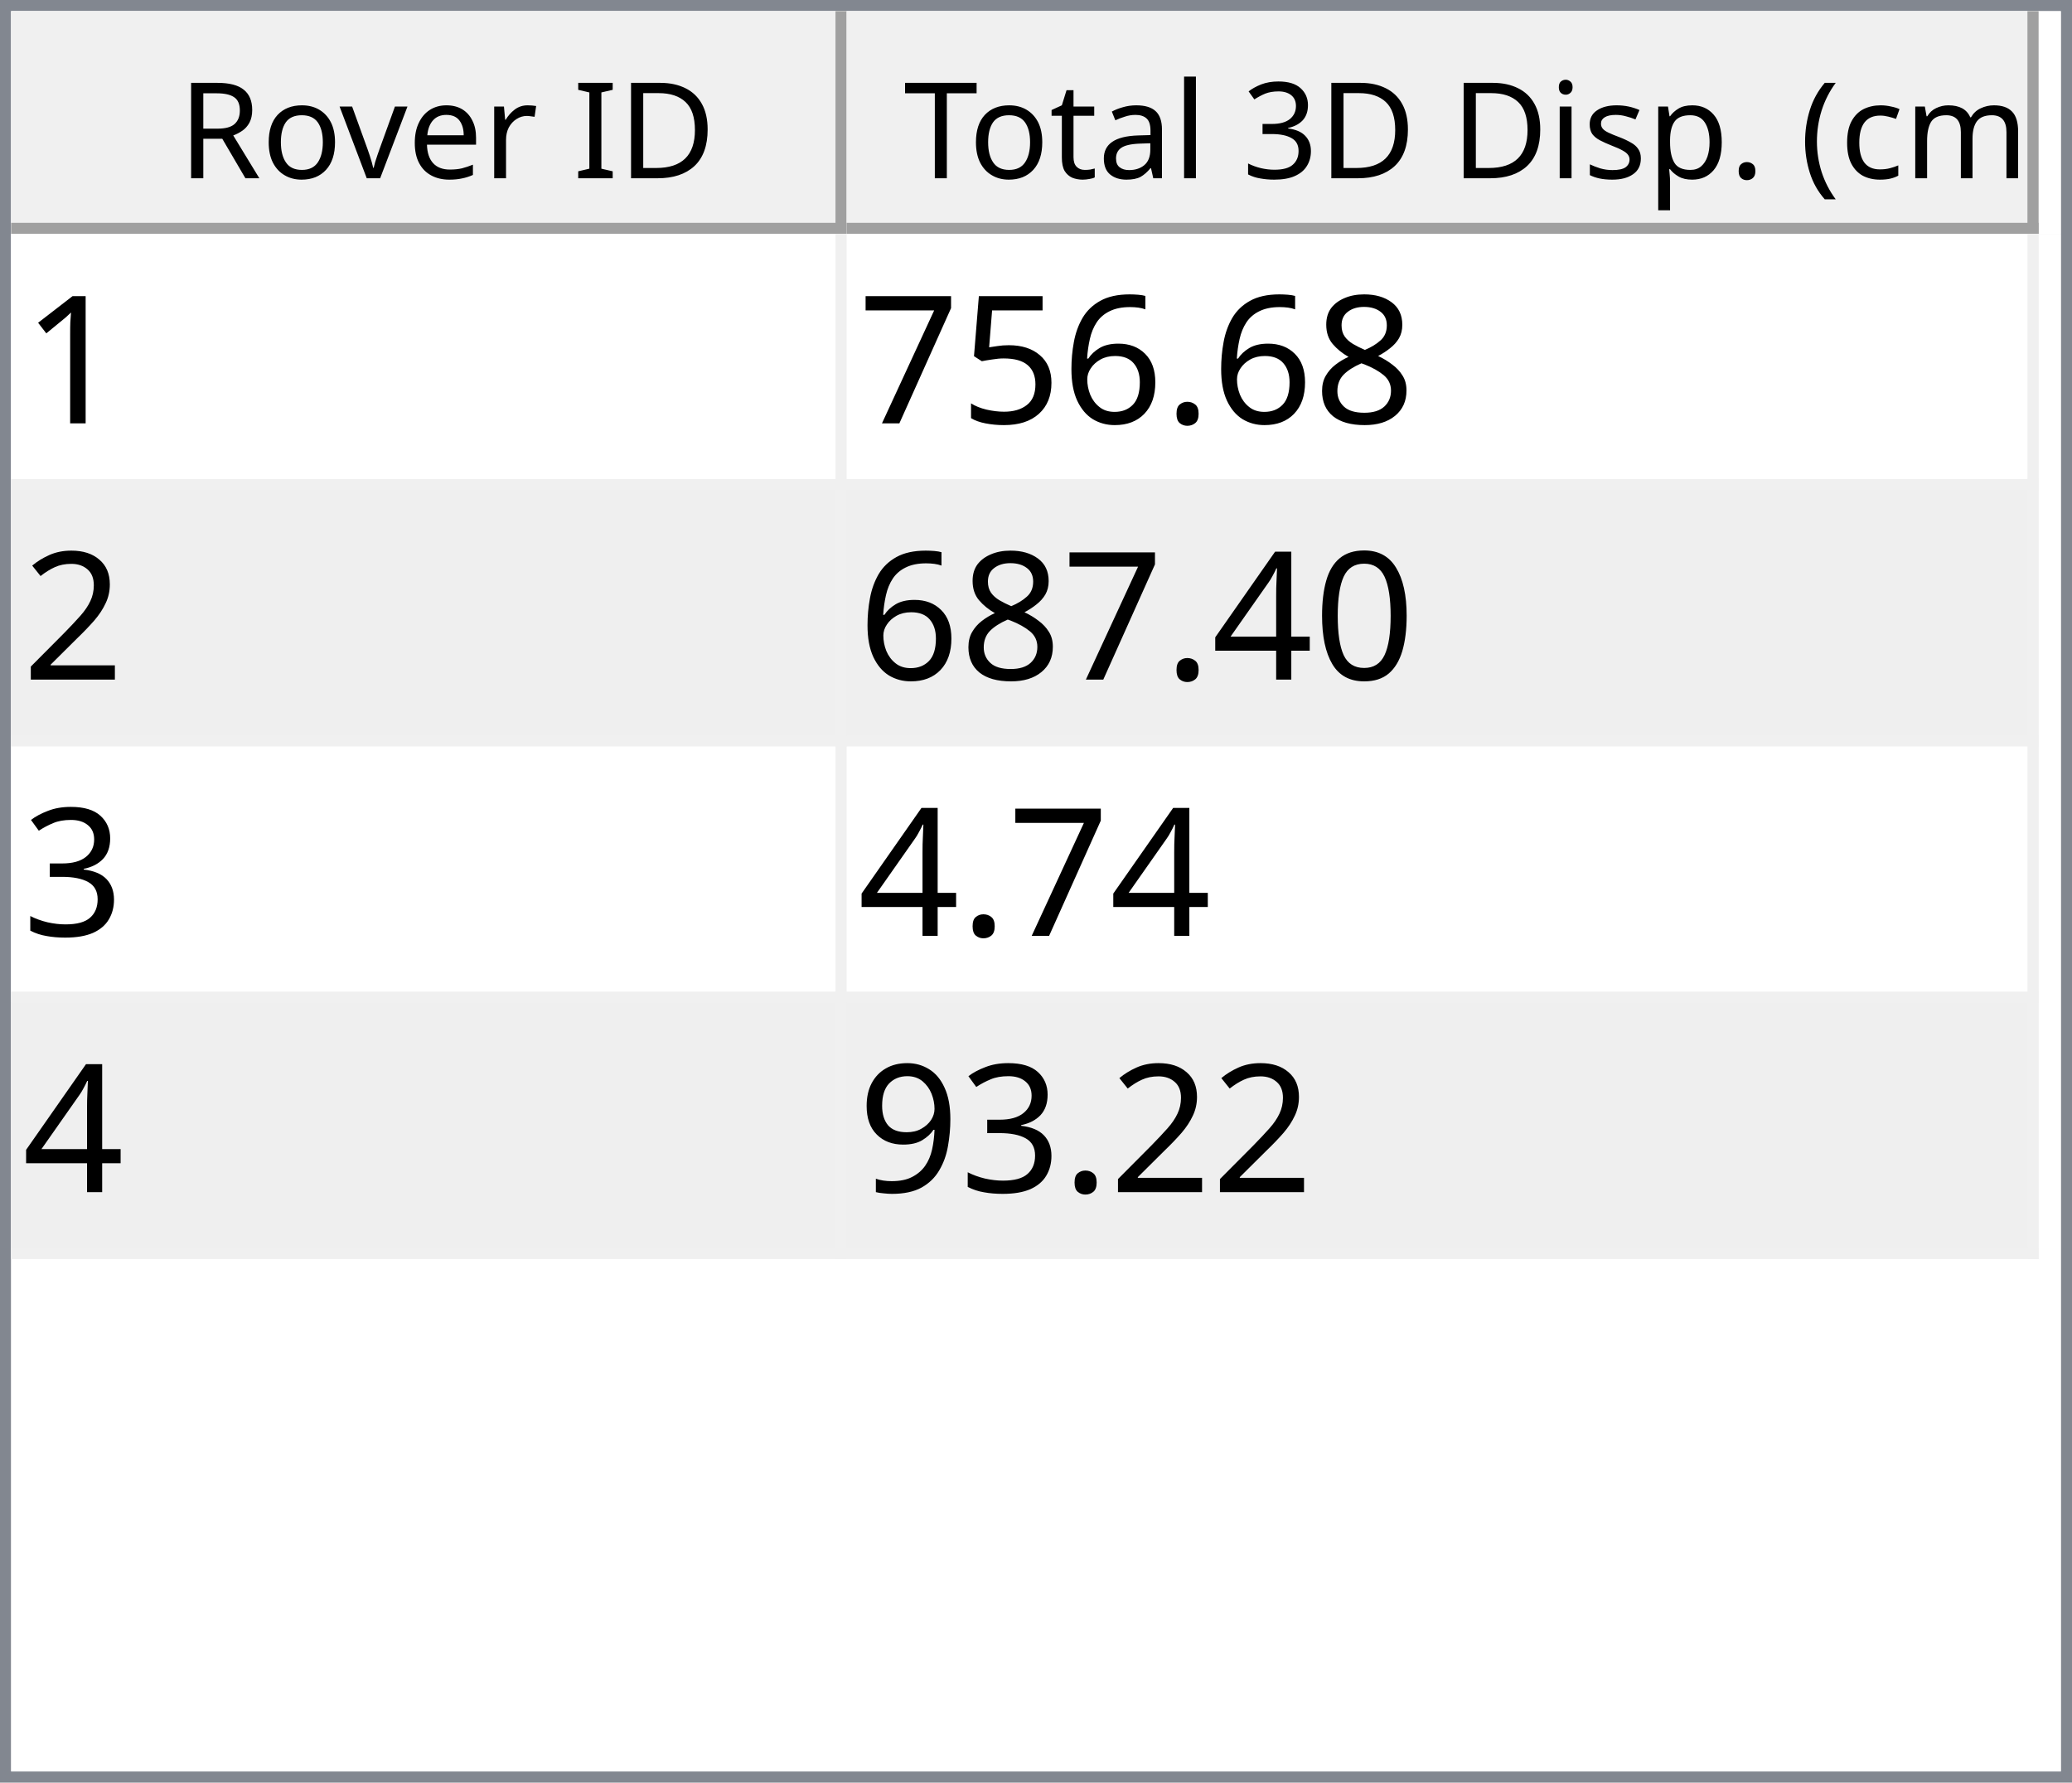
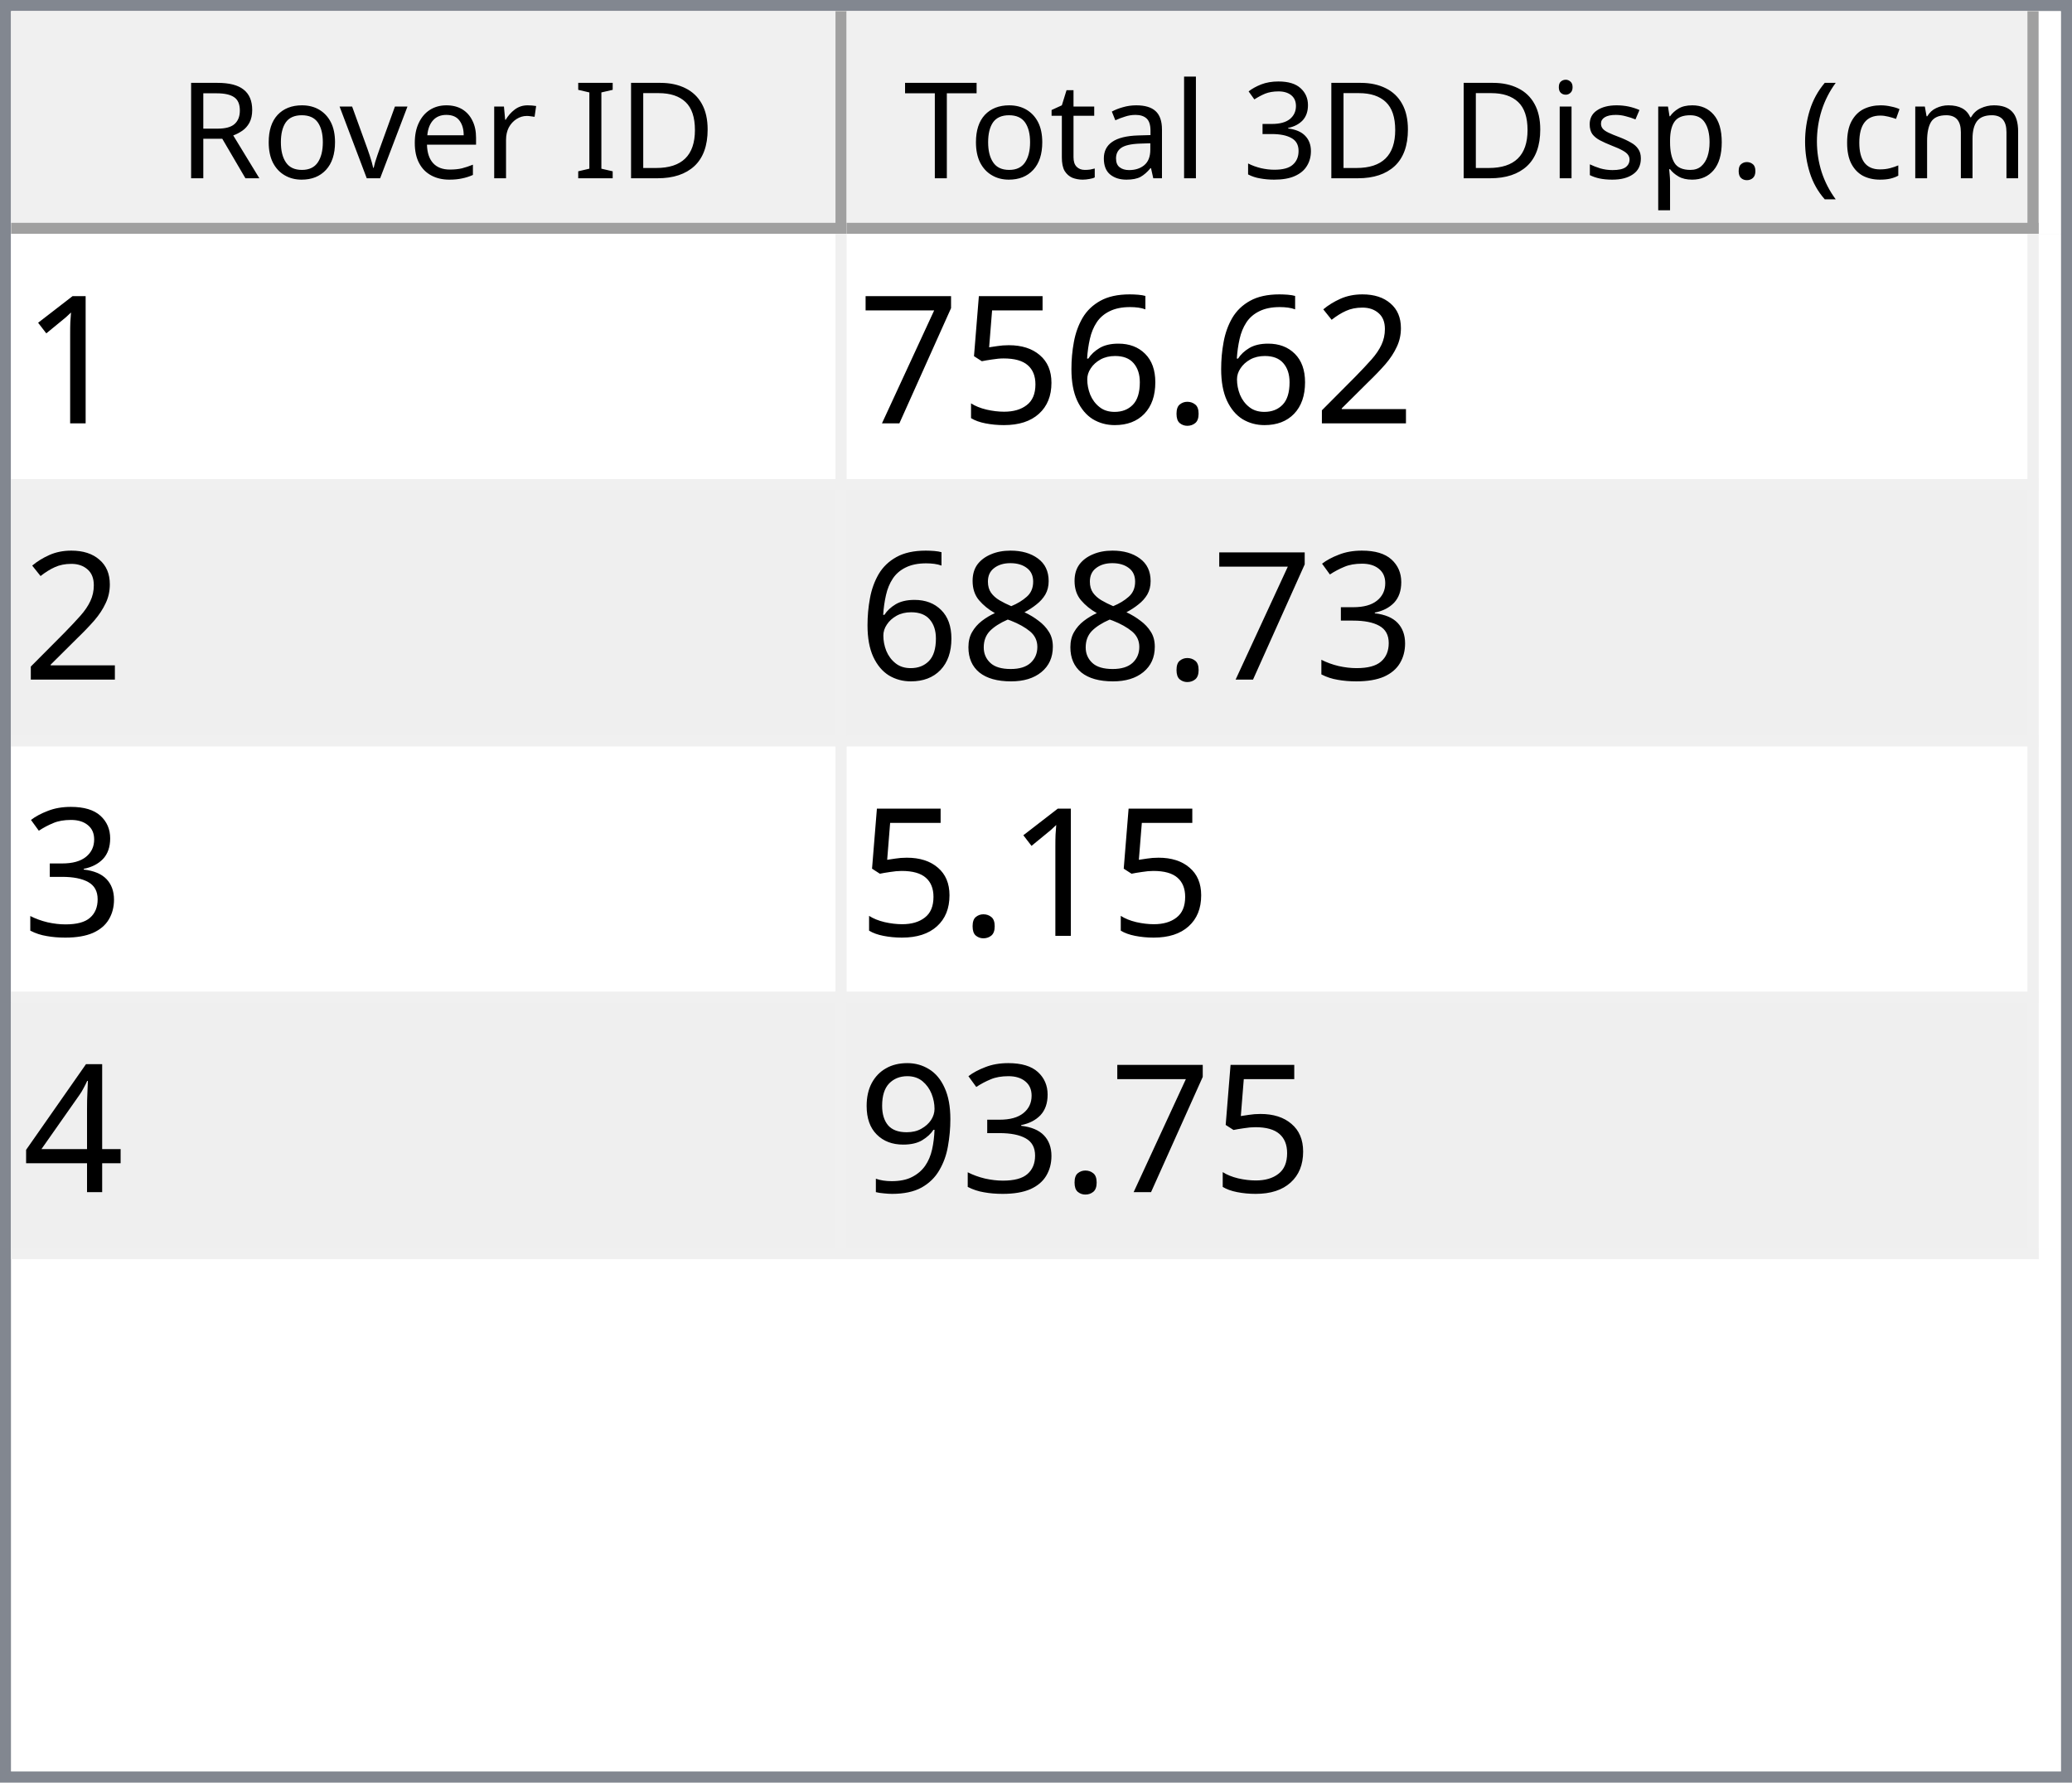
<svg xmlns="http://www.w3.org/2000/svg" style="fill-opacity:1; color-rendering:auto; color-interpolation:auto; text-rendering:auto; stroke:black; stroke-linecap:square; stroke-miterlimit:10; shape-rendering:auto; stroke-opacity:1; fill:black; stroke-dasharray:none; font-weight:normal; stroke-width:1; font-family:'Dialog'; font-style:normal; stroke-linejoin:miter; font-size:12px; stroke-dashoffset:0; image-rendering:auto;" width="186" height="160">
  <defs id="genericDefs" />
  <g>
    <defs id="defs1">
      <clipPath clipPathUnits="userSpaceOnUse" id="clipPath1">
        <path d="M0 0 L186 0 L186 160 L0 160 L0 0 Z" />
      </clipPath>
      <clipPath clipPathUnits="userSpaceOnUse" id="clipPath2">
        <path d="M0 0 L0 160 L186 160 L186 0 Z" />
      </clipPath>
      <clipPath clipPathUnits="userSpaceOnUse" id="clipPath3">
        <path d="M0 0 L0 20 L184 20 L184 0 Z" />
      </clipPath>
      <clipPath clipPathUnits="userSpaceOnUse" id="clipPath4">
        <path d="M0 0 L0 20 L75 20 L75 0 Z" />
      </clipPath>
      <clipPath clipPathUnits="userSpaceOnUse" id="clipPath5">
        <path d="M1 1 L1 19 L74 19 L74 1 Z" />
      </clipPath>
      <clipPath clipPathUnits="userSpaceOnUse" id="clipPath6">
        <path d="M0 0 L0 18 L73 18 L73 0 Z" />
      </clipPath>
      <clipPath clipPathUnits="userSpaceOnUse" id="clipPath7">
        <path d="M-0.5 -0.5 L-0.5 19.5 L74.5 19.5 L74.5 -0.5 Z" />
      </clipPath>
      <clipPath clipPathUnits="userSpaceOnUse" id="clipPath8">
        <path d="M0 0 L0 20 L107 20 L107 0 Z" />
      </clipPath>
      <clipPath clipPathUnits="userSpaceOnUse" id="clipPath9">
        <path d="M1 1 L1 19 L106 19 L106 1 Z" />
      </clipPath>
      <clipPath clipPathUnits="userSpaceOnUse" id="clipPath10">
        <path d="M0 0 L0 18 L105 18 L105 0 Z" />
      </clipPath>
      <clipPath clipPathUnits="userSpaceOnUse" id="clipPath11">
        <path d="M-0.5 -0.5 L-0.5 19.5 L106.5 19.5 L106.5 -0.5 Z" />
      </clipPath>
      <clipPath clipPathUnits="userSpaceOnUse" id="clipPath12">
        <path d="M0 0 L0 138 L184 138 L184 0 Z" />
      </clipPath>
      <clipPath clipPathUnits="userSpaceOnUse" id="clipPath13">
        <path d="M0 0 L0 92 L182 92 L182 0 Z" />
      </clipPath>
      <clipPath clipPathUnits="userSpaceOnUse" id="clipPath14">
        <path d="M-0.5 -0.5 L-0.5 91.5 L181.5 91.5 L181.5 -0.5 Z" />
      </clipPath>
      <clipPath clipPathUnits="userSpaceOnUse" id="clipPath15">
        <path d="M0 0 L0 22 L74 22 L74 0 Z" />
      </clipPath>
      <clipPath clipPathUnits="userSpaceOnUse" id="clipPath16">
        <path d="M0 0 L0 22 L106 22 L106 0 Z" />
      </clipPath>
      <font horiz-adv-x="64.551" id="font1">
        <font-face ascent="107.91" descent="25.098" units-per-em="100" style="font-style:normal; font-family:Segoe UI; font-weight:normal;" />
        <missing-glyph horiz-adv-x="64.551" d="M8.109 0 L8.109 68.266 L56.453 68.266 L56.453 0 L8.109 0 ZM15.328 7.234 L49.219 7.234 L49.219 61.031 L15.328 61.031 L15.328 7.234 Z" />
        <glyph unicode="D" horiz-adv-x="70.117" d="M9.188 0 L9.188 70.016 L28.516 70.016 Q65.531 70.016 65.531 35.891 Q65.531 19.672 55.25 9.836 Q44.969 0 27.734 0 L9.188 0 ZM17.391 62.594 L17.391 7.422 L27.828 7.422 Q41.609 7.422 49.273 14.797 Q56.938 22.172 56.938 35.688 Q56.938 62.594 28.328 62.594 L17.391 62.594 Z" />
        <glyph unicode="I" horiz-adv-x="26.611" d="M17.391 0 L9.188 0 L9.188 70.016 L17.391 70.016 L17.391 0 Z" />
        <glyph unicode=" " horiz-adv-x="27.393" d="" />
        <glyph unicode="r" horiz-adv-x="34.766" d="M34.188 41.891 Q32.078 43.5 28.125 43.5 Q23 43.5 19.555 38.672 Q16.109 33.844 16.109 25.484 L16.109 0 L8.109 0 L8.109 50 L16.109 50 L16.109 39.703 L16.312 39.703 Q18.016 44.969 21.531 47.922 Q25.047 50.875 29.391 50.875 Q32.516 50.875 34.188 50.203 L34.188 41.891 Z" />
        <glyph unicode="e" horiz-adv-x="52.295" d="M48.297 23 L12.984 23 Q13.188 14.656 17.484 10.109 Q21.781 5.562 29.297 5.562 Q37.75 5.562 44.828 11.141 L44.828 3.609 Q38.234 -1.172 27.391 -1.172 Q16.797 -1.172 10.742 5.641 Q4.688 12.453 4.688 24.812 Q4.688 36.469 11.305 43.82 Q17.922 51.172 27.734 51.172 Q37.547 51.172 42.922 44.828 Q48.297 38.484 48.297 27.203 L48.297 23 ZM40.094 29.781 Q40.047 36.719 36.75 40.578 Q33.453 44.438 27.594 44.438 Q21.922 44.438 17.969 40.383 Q14.016 36.328 13.094 29.781 L40.094 29.781 Z" />
        <glyph unicode="v" horiz-adv-x="47.9" d="M47.406 50 L27.484 0 L19.625 0 L0.688 50 L9.469 50 L22.172 13.672 Q23.578 9.672 23.922 6.688 L24.125 6.688 Q24.609 10.453 25.688 13.484 L38.969 50 L47.406 50 Z" />
        <glyph unicode="o" horiz-adv-x="58.594" d="M29 -1.172 Q17.922 -1.172 11.305 5.836 Q4.688 12.844 4.688 24.422 Q4.688 37.016 11.57 44.094 Q18.453 51.172 30.172 51.172 Q41.359 51.172 47.633 44.289 Q53.906 37.406 53.906 25.203 Q53.906 13.234 47.141 6.031 Q40.375 -1.172 29 -1.172 ZM29.594 44.438 Q21.875 44.438 17.383 39.188 Q12.891 33.938 12.891 24.703 Q12.891 15.828 17.43 10.695 Q21.969 5.562 29.594 5.562 Q37.359 5.562 41.531 10.594 Q45.703 15.625 45.703 24.906 Q45.703 34.281 41.531 39.359 Q37.359 44.438 29.594 44.438 Z" />
        <glyph unicode="R" horiz-adv-x="59.814" d="M59.375 0 L49.609 0 L37.891 19.625 Q36.281 22.359 34.766 24.289 Q33.25 26.219 31.664 27.438 Q30.078 28.656 28.25 29.219 Q26.422 29.781 24.125 29.781 L17.391 29.781 L17.391 0 L9.188 0 L9.188 70.016 L30.078 70.016 Q34.672 70.016 38.555 68.867 Q42.438 67.719 45.289 65.375 Q48.141 63.031 49.758 59.547 Q51.375 56.062 51.375 51.375 Q51.375 47.703 50.273 44.656 Q49.172 41.609 47.148 39.211 Q45.125 36.812 42.266 35.133 Q39.406 33.453 35.844 32.516 L35.844 32.328 Q37.594 31.547 38.891 30.547 Q40.188 29.547 41.359 28.18 Q42.531 26.812 43.68 25.078 Q44.828 23.344 46.234 21.047 L59.375 0 ZM17.391 62.594 L17.391 37.203 L28.516 37.203 Q31.594 37.203 34.203 38.133 Q36.812 39.062 38.719 40.797 Q40.625 42.531 41.703 45.047 Q42.781 47.562 42.781 50.688 Q42.781 56.297 39.141 59.445 Q35.5 62.594 28.609 62.594 L17.391 62.594 Z" />
        <glyph unicode=")" horiz-adv-x="30.176" d="M8.297 -15.922 L1.172 -15.922 Q16.406 2.344 16.406 26.812 Q16.406 51.469 1.078 70.016 L8.297 70.016 Q23.531 52.156 23.531 26.703 Q23.531 1.375 8.297 -15.922 Z" />
        <glyph unicode="m" horiz-adv-x="86.133" d="M79.109 0 L71.094 0 L71.094 28.719 Q71.094 37.016 68.531 40.727 Q65.969 44.438 59.906 44.438 Q54.781 44.438 51.195 39.75 Q47.609 35.062 47.609 28.516 L47.609 0 L39.594 0 L39.594 29.688 Q39.594 44.438 28.219 44.438 Q22.953 44.438 19.531 40.016 Q16.109 35.594 16.109 28.516 L16.109 0 L8.109 0 L8.109 50 L16.109 50 L16.109 42.094 L16.312 42.094 Q21.625 51.172 31.844 51.172 Q36.969 51.172 40.773 48.312 Q44.578 45.453 46 40.828 Q51.562 51.172 62.594 51.172 Q79.109 51.172 79.109 30.812 L79.109 0 Z" />
        <glyph unicode="c" horiz-adv-x="46.191" d="M42.188 2.297 Q36.422 -1.172 28.516 -1.172 Q17.828 -1.172 11.258 5.789 Q4.688 12.75 4.688 23.828 Q4.688 36.188 11.766 43.68 Q18.844 51.172 30.672 51.172 Q37.25 51.172 42.281 48.734 L42.281 40.531 Q36.719 44.438 30.375 44.438 Q22.703 44.438 17.797 38.945 Q12.891 33.453 12.891 24.516 Q12.891 15.719 17.508 10.641 Q22.125 5.562 29.891 5.562 Q36.422 5.562 42.188 9.906 L42.188 2.297 Z" />
        <glyph unicode="(" horiz-adv-x="30.176" d="M29.109 -15.922 L21.969 -15.922 Q6.844 1.375 6.844 26.703 Q6.844 52.156 21.969 70.016 L29.203 70.016 Q13.875 51.469 13.875 26.812 Q13.875 2.344 29.109 -15.922 Z" />
        <glyph unicode="." horiz-adv-x="21.68" d="M10.891 -1.078 Q8.641 -1.078 7.055 0.539 Q5.469 2.156 5.469 4.391 Q5.469 6.641 7.055 8.273 Q8.641 9.906 10.891 9.906 Q13.188 9.906 14.797 8.273 Q16.406 6.641 16.406 4.391 Q16.406 2.156 14.797 0.539 Q13.188 -1.078 10.891 -1.078 Z" />
        <glyph unicode="p" horiz-adv-x="58.789" d="M16.312 7.234 L16.109 7.234 L16.109 -23 L8.109 -23 L8.109 50 L16.109 50 L16.109 41.219 L16.312 41.219 Q22.219 51.172 33.594 51.172 Q43.266 51.172 48.688 44.461 Q54.109 37.75 54.109 26.469 Q54.109 13.922 48 6.375 Q41.891 -1.172 31.297 -1.172 Q21.578 -1.172 16.312 7.234 ZM16.109 27.391 L16.109 20.406 Q16.109 14.203 20.141 9.883 Q24.172 5.562 30.375 5.562 Q37.641 5.562 41.773 11.133 Q45.906 16.703 45.906 26.609 Q45.906 34.969 42.047 39.703 Q38.188 44.438 31.594 44.438 Q24.609 44.438 20.359 39.578 Q16.109 34.719 16.109 27.391 Z" />
        <glyph unicode="s" horiz-adv-x="42.432" d="M5.078 1.812 L5.078 10.406 Q11.625 5.562 19.484 5.562 Q30.031 5.562 30.031 12.594 Q30.031 14.594 29.125 15.992 Q28.219 17.391 26.68 18.461 Q25.141 19.531 23.07 20.383 Q21 21.234 18.609 22.172 Q15.281 23.484 12.766 24.828 Q10.25 26.172 8.57 27.859 Q6.891 29.547 6.031 31.695 Q5.172 33.844 5.172 36.719 Q5.172 40.234 6.789 42.945 Q8.406 45.656 11.086 47.484 Q13.766 49.312 17.211 50.242 Q20.656 51.172 24.312 51.172 Q30.812 51.172 35.938 48.922 L35.938 40.828 Q30.422 44.438 23.25 44.438 Q21 44.438 19.195 43.922 Q17.391 43.406 16.094 42.477 Q14.797 41.547 14.086 40.258 Q13.375 38.969 13.375 37.406 Q13.375 35.453 14.086 34.133 Q14.797 32.812 16.164 31.789 Q17.531 30.766 19.484 29.938 Q21.438 29.109 23.922 28.125 Q27.25 26.859 29.883 25.516 Q32.516 24.172 34.375 22.484 Q36.234 20.797 37.234 18.602 Q38.234 16.406 38.234 13.375 Q38.234 9.672 36.602 6.938 Q34.969 4.203 32.234 2.398 Q29.5 0.594 25.93 -0.289 Q22.359 -1.172 18.453 -1.172 Q10.75 -1.172 5.078 1.812 Z" />
        <glyph unicode="i" horiz-adv-x="24.219" d="M12.203 62.703 Q10.062 62.703 8.547 64.164 Q7.031 65.625 7.031 67.875 Q7.031 70.125 8.547 71.609 Q10.062 73.094 12.203 73.094 Q14.406 73.094 15.945 71.609 Q17.484 70.125 17.484 67.875 Q17.484 65.719 15.945 64.211 Q14.406 62.703 12.203 62.703 ZM16.109 0 L8.109 0 L8.109 50 L16.109 50 L16.109 0 Z" />
        <glyph unicode="3" horiz-adv-x="53.906" d="M46.531 19.828 Q46.531 15.094 44.75 11.211 Q42.969 7.328 39.719 4.57 Q36.469 1.812 31.93 0.297 Q27.391 -1.219 21.922 -1.219 Q11.922 -1.219 6 2.594 L6 11.188 Q13.094 5.609 22.219 5.609 Q25.875 5.609 28.828 6.539 Q31.781 7.469 33.906 9.227 Q36.031 10.984 37.18 13.477 Q38.328 15.969 38.328 19.094 Q38.328 32.812 18.797 32.812 L12.984 32.812 L12.984 39.594 L18.5 39.594 Q35.797 39.594 35.797 52.484 Q35.797 64.406 22.609 64.406 Q15.188 64.406 8.688 59.422 L8.688 67.188 Q15.375 71.188 24.609 71.188 Q29 71.188 32.57 69.969 Q36.141 68.75 38.68 66.555 Q41.219 64.359 42.609 61.281 Q44 58.203 44 54.5 Q44 40.672 30.031 36.719 L30.031 36.531 Q33.594 36.141 36.625 34.797 Q39.656 33.453 41.852 31.305 Q44.047 29.156 45.289 26.25 Q46.531 23.344 46.531 19.828 Z" />
        <glyph unicode="l" horiz-adv-x="24.219" d="M16.109 0 L8.109 0 L8.109 74.031 L16.109 74.031 L16.109 0 Z" />
        <glyph unicode="a" horiz-adv-x="50.879" d="M43.891 0 L35.891 0 L35.891 7.812 L35.688 7.812 Q30.469 -1.172 20.312 -1.172 Q12.844 -1.172 8.617 2.781 Q4.391 6.734 4.391 13.281 Q4.391 27.297 20.906 29.594 L35.891 31.688 Q35.891 44.438 25.594 44.438 Q16.547 44.438 9.281 38.281 L9.281 46.484 Q16.656 51.172 26.266 51.172 Q43.891 51.172 43.891 32.516 L43.891 0 ZM35.891 25.297 L23.828 23.641 Q18.266 22.859 15.43 20.875 Q12.594 18.891 12.594 13.875 Q12.594 10.203 15.211 7.883 Q17.828 5.562 22.172 5.562 Q28.125 5.562 32.008 9.742 Q35.891 13.922 35.891 20.312 L35.891 25.297 Z" />
        <glyph unicode="t" horiz-adv-x="33.887" d="M31.297 0.484 Q28.469 -1.078 23.828 -1.078 Q10.688 -1.078 10.688 13.578 L10.688 43.172 L2.094 43.172 L2.094 50 L10.688 50 L10.688 62.203 L18.703 64.797 L18.703 50 L31.297 50 L31.297 43.172 L18.703 43.172 L18.703 14.984 Q18.703 9.969 20.414 7.82 Q22.125 5.672 26.078 5.672 Q29.109 5.672 31.297 7.328 L31.297 0.484 Z" />
        <glyph unicode="T" horiz-adv-x="52.393" d="M50.594 62.594 L30.375 62.594 L30.375 0 L22.172 0 L22.172 62.594 L2 62.594 L2 70.016 L50.594 70.016 L50.594 62.594 Z" />
      </font>
      <font horiz-adv-x="75.0" id="font2">
        <font-face ascent="100.537" descent="21.973" units-per-em="100" style="font-style:normal; font-family:sans-serif; font-weight:normal;" />
        <missing-glyph horiz-adv-x="75.0" d="M12.5 0 L12.5 62.5 L62.5 62.5 L62.5 0 L12.5 0 ZM14.062 1.562 L60.938 1.562 L60.938 60.938 L14.062 60.938 L14.062 1.562 Z" />
        <glyph unicode="1" horiz-adv-x="55.615" d="M37.25 0 L28.469 0 L28.469 56 Q25.297 52.984 20.141 49.953 Q14.984 46.922 10.891 45.406 L10.891 53.906 Q18.266 57.375 23.781 62.305 Q29.297 67.234 31.594 71.875 L37.25 71.875 L37.25 0 Z" />
-         <glyph unicode="8" horiz-adv-x="55.615" d="M17.672 38.812 Q12.203 40.828 9.57 44.539 Q6.938 48.25 6.938 53.422 Q6.938 61.234 12.555 66.555 Q18.172 71.875 27.484 71.875 Q36.859 71.875 42.578 66.43 Q48.297 60.984 48.297 53.172 Q48.297 48.188 45.68 44.508 Q43.062 40.828 37.75 38.812 Q44.344 36.672 47.781 31.883 Q51.219 27.094 51.219 20.453 Q51.219 11.281 44.727 5.031 Q38.234 -1.219 27.641 -1.219 Q17.047 -1.219 10.547 5.055 Q4.047 11.328 4.047 20.703 Q4.047 27.688 7.594 32.398 Q11.141 37.109 17.672 38.812 ZM15.922 53.719 Q15.922 48.641 19.195 45.414 Q22.469 42.188 27.688 42.188 Q32.766 42.188 36.016 45.383 Q39.266 48.578 39.266 53.219 Q39.266 58.062 35.914 61.359 Q32.562 64.656 27.594 64.656 Q22.562 64.656 19.242 61.43 Q15.922 58.203 15.922 53.719 ZM13.094 20.656 Q13.094 16.891 14.875 13.375 Q16.656 9.859 20.172 7.93 Q23.688 6 27.734 6 Q34.031 6 38.133 10.055 Q42.234 14.109 42.234 20.359 Q42.234 26.703 38.016 30.859 Q33.797 35.016 27.438 35.016 Q21.234 35.016 17.164 30.914 Q13.094 26.812 13.094 20.656 Z" />
+         <glyph unicode="2" horiz-adv-x="55.615" d="M50.344 8.453 L50.344 0 L3.031 0 Q2.938 3.172 4.047 6.109 Q5.859 10.938 9.836 15.625 Q13.812 20.312 21.344 26.469 Q33.016 36.031 37.117 41.625 Q41.219 47.219 41.219 52.203 Q41.219 57.422 37.477 61.008 Q33.734 64.594 27.734 64.594 Q21.391 64.594 17.578 60.789 Q13.766 56.984 13.719 50.25 L4.688 51.172 Q5.609 61.281 11.664 66.578 Q17.719 71.875 27.938 71.875 Q38.234 71.875 44.242 66.164 Q50.25 60.453 50.25 52 Q50.25 47.703 48.492 43.555 Q46.734 39.406 42.656 34.812 Q38.578 30.219 29.109 22.219 Q21.188 15.578 18.945 13.211 Q16.703 10.844 15.234 8.453 L50.344 8.453 Z" />
        <glyph unicode="." horiz-adv-x="27.783" d="M9.078 0 L9.078 10.016 L19.094 10.016 L19.094 0 L9.078 0 Z" />
        <glyph unicode="6" horiz-adv-x="55.615" d="M49.75 54.047 L41.016 53.375 Q39.844 58.547 37.703 60.891 Q34.125 64.656 28.906 64.656 Q24.703 64.656 21.531 62.312 Q17.391 59.281 14.992 53.469 Q12.594 47.656 12.5 36.922 Q15.672 41.75 20.266 44.094 Q24.859 46.438 29.891 46.438 Q38.672 46.438 44.852 39.969 Q51.031 33.5 51.031 23.25 Q51.031 16.5 48.125 10.719 Q45.219 4.938 40.141 1.859 Q35.062 -1.219 28.609 -1.219 Q17.625 -1.219 10.695 6.859 Q3.766 14.938 3.766 33.5 Q3.766 54.25 11.422 63.672 Q18.109 71.875 29.438 71.875 Q37.891 71.875 43.289 67.141 Q48.688 62.406 49.75 54.047 ZM13.875 23.188 Q13.875 18.656 15.797 14.508 Q17.719 10.359 21.188 8.18 Q24.656 6 28.469 6 Q34.031 6 38.039 10.492 Q42.047 14.984 42.047 22.703 Q42.047 30.125 38.086 34.398 Q34.125 38.672 28.125 38.672 Q22.172 38.672 18.023 34.398 Q13.875 30.125 13.875 23.188 Z" />
        <glyph unicode="5" horiz-adv-x="55.615" d="M4.156 18.75 L13.375 19.531 Q14.406 12.797 18.141 9.398 Q21.875 6 27.156 6 Q33.5 6 37.891 10.789 Q42.281 15.578 42.281 23.484 Q42.281 31 38.062 35.352 Q33.844 39.703 27 39.703 Q22.75 39.703 19.336 37.773 Q15.922 35.844 13.969 32.766 L5.719 33.844 L12.641 70.609 L48.25 70.609 L48.25 62.203 L19.672 62.203 L15.828 42.969 Q22.266 47.469 29.344 47.469 Q38.719 47.469 45.164 40.969 Q51.609 34.469 51.609 24.266 Q51.609 14.547 45.953 7.469 Q39.062 -1.219 27.156 -1.219 Q17.391 -1.219 11.211 4.25 Q5.031 9.719 4.156 18.75 Z" />
        <glyph unicode="7" horiz-adv-x="55.615" d="M4.734 62.203 L4.734 70.656 L51.078 70.656 L51.078 63.812 Q44.234 56.547 37.523 44.484 Q30.812 32.422 27.156 19.672 Q24.516 10.688 23.781 0 L14.75 0 Q14.891 8.453 18.062 20.414 Q21.234 32.375 27.172 43.484 Q33.109 54.594 39.797 62.203 L4.734 62.203 Z" />
-         <glyph unicode="2" horiz-adv-x="55.615" d="M50.344 8.453 L50.344 0 L3.031 0 Q2.938 3.172 4.047 6.109 Q5.859 10.938 9.836 15.625 Q13.812 20.312 21.344 26.469 Q33.016 36.031 37.117 41.625 Q41.219 47.219 41.219 52.203 Q41.219 57.422 37.477 61.008 Q33.734 64.594 27.734 64.594 Q21.391 64.594 17.578 60.789 Q13.766 56.984 13.719 50.25 L4.688 51.172 Q5.609 61.281 11.664 66.578 Q17.719 71.875 27.938 71.875 Q38.234 71.875 44.242 66.164 Q50.25 60.453 50.25 52 Q50.25 47.703 48.492 43.555 Q46.734 39.406 42.656 34.812 Q38.578 30.219 29.109 22.219 Q21.188 15.578 18.945 13.211 Q16.703 10.844 15.234 8.453 L50.344 8.453 Z" />
-         <glyph unicode="0" horiz-adv-x="55.615" d="M4.156 35.297 Q4.156 48 6.766 55.742 Q9.375 63.484 14.523 67.68 Q19.672 71.875 27.484 71.875 Q33.25 71.875 37.594 69.555 Q41.938 67.234 44.773 62.867 Q47.609 58.5 49.219 52.227 Q50.828 45.953 50.828 35.297 Q50.828 22.703 48.242 14.969 Q45.656 7.234 40.508 3.008 Q35.359 -1.219 27.484 -1.219 Q17.141 -1.219 11.234 6.203 Q4.156 15.141 4.156 35.297 ZM13.188 35.297 Q13.188 17.672 17.312 11.836 Q21.438 6 27.484 6 Q33.547 6 37.672 11.859 Q41.797 17.719 41.797 35.297 Q41.797 52.984 37.672 58.789 Q33.547 64.594 27.391 64.594 Q21.344 64.594 17.719 59.469 Q13.188 52.938 13.188 35.297 Z" />
+         <glyph unicode="3" horiz-adv-x="55.615" d="M4.203 18.891 L12.984 20.062 Q14.5 12.594 18.141 9.297 Q21.781 6 27 6 Q33.203 6 37.477 10.297 Q41.75 14.594 41.75 20.953 Q41.75 27 37.797 30.93 Q33.844 34.859 27.734 34.859 Q25.25 34.859 21.531 33.891 L22.516 41.609 Q23.391 41.5 23.922 41.5 Q29.547 41.5 34.039 44.43 Q38.531 47.359 38.531 53.469 Q38.531 58.297 35.258 61.477 Q31.984 64.656 26.812 64.656 Q21.688 64.656 18.266 61.43 Q14.844 58.203 13.875 51.766 L5.078 53.328 Q6.688 62.156 12.398 67.016 Q18.109 71.875 26.609 71.875 Q32.469 71.875 37.398 69.359 Q42.328 66.844 44.945 62.5 Q47.562 58.156 47.562 53.266 Q47.562 48.641 45.07 44.828 Q42.578 41.016 37.703 38.766 Q44.047 37.312 47.562 32.695 Q51.078 28.078 51.078 21.141 Q51.078 11.766 44.242 5.25 Q37.406 -1.266 26.953 -1.266 Q17.531 -1.266 11.305 4.352 Q5.078 9.969 4.203 18.891 Z" />
+         <glyph unicode="8" horiz-adv-x="55.615" d="M17.672 38.812 Q12.203 40.828 9.57 44.539 Q6.938 48.25 6.938 53.422 Q6.938 61.234 12.555 66.555 Q18.172 71.875 27.484 71.875 Q36.859 71.875 42.578 66.43 Q48.297 60.984 48.297 53.172 Q48.297 48.188 45.68 44.508 Q43.062 40.828 37.75 38.812 Q44.344 36.672 47.781 31.883 Q51.219 27.094 51.219 20.453 Q51.219 11.281 44.727 5.031 Q38.234 -1.219 27.641 -1.219 Q17.047 -1.219 10.547 5.055 Q4.047 11.328 4.047 20.703 Q4.047 27.688 7.594 32.398 Q11.141 37.109 17.672 38.812 ZM15.922 53.719 Q15.922 48.641 19.195 45.414 Q22.469 42.188 27.688 42.188 Q32.766 42.188 36.016 45.383 Q39.266 48.578 39.266 53.219 Q39.266 58.062 35.914 61.359 Q32.562 64.656 27.594 64.656 Q22.562 64.656 19.242 61.43 Q15.922 58.203 15.922 53.719 ZM13.094 20.656 Q13.094 16.891 14.875 13.375 Q16.656 9.859 20.172 7.93 Q23.688 6 27.734 6 Q34.031 6 38.133 10.055 Q42.234 14.109 42.234 20.359 Q42.234 26.703 38.016 30.859 Q33.797 35.016 27.438 35.016 Q21.234 35.016 17.164 30.914 Q13.094 26.812 13.094 20.656 Z" />
        <glyph unicode="4" horiz-adv-x="55.615" d="M32.328 0 L32.328 17.141 L1.266 17.141 L1.266 25.203 L33.938 71.578 L41.109 71.578 L41.109 25.203 L50.781 25.203 L50.781 17.141 L41.109 17.141 L41.109 0 L32.328 0 ZM32.328 25.203 L32.328 57.469 L9.906 25.203 L32.328 25.203 Z" />
-         <glyph unicode="3" horiz-adv-x="55.615" d="M4.203 18.891 L12.984 20.062 Q14.5 12.594 18.141 9.297 Q21.781 6 27 6 Q33.203 6 37.477 10.297 Q41.75 14.594 41.75 20.953 Q41.75 27 37.797 30.93 Q33.844 34.859 27.734 34.859 Q25.25 34.859 21.531 33.891 L22.516 41.609 Q23.391 41.5 23.922 41.5 Q29.547 41.5 34.039 44.43 Q38.531 47.359 38.531 53.469 Q38.531 58.297 35.258 61.477 Q31.984 64.656 26.812 64.656 Q21.688 64.656 18.266 61.43 Q14.844 58.203 13.875 51.766 L5.078 53.328 Q6.688 62.156 12.398 67.016 Q18.109 71.875 26.609 71.875 Q32.469 71.875 37.398 69.359 Q42.328 66.844 44.945 62.5 Q47.562 58.156 47.562 53.266 Q47.562 48.641 45.07 44.828 Q42.578 41.016 37.703 38.766 Q44.047 37.312 47.562 32.695 Q51.078 28.078 51.078 21.141 Q51.078 11.766 44.242 5.25 Q37.406 -1.266 26.953 -1.266 Q17.531 -1.266 11.305 4.352 Q5.078 9.969 4.203 18.891 Z" />
        <glyph unicode="9" horiz-adv-x="55.615" d="M5.469 16.547 L13.922 17.328 Q14.984 11.375 18.016 8.688 Q21.047 6 25.781 6 Q29.828 6 32.883 7.859 Q35.938 9.719 37.891 12.82 Q39.844 15.922 41.164 21.195 Q42.484 26.469 42.484 31.938 Q42.484 32.516 42.438 33.688 Q39.797 29.5 35.234 26.883 Q30.672 24.266 25.344 24.266 Q16.453 24.266 10.305 30.711 Q4.156 37.156 4.156 47.703 Q4.156 58.594 10.578 65.234 Q17 71.875 26.656 71.875 Q33.641 71.875 39.43 68.117 Q45.219 64.359 48.219 57.398 Q51.219 50.438 51.219 37.25 Q51.219 23.531 48.242 15.406 Q45.266 7.281 39.383 3.031 Q33.5 -1.219 25.594 -1.219 Q17.188 -1.219 11.867 3.445 Q6.547 8.109 5.469 16.547 ZM41.453 48.141 Q41.453 55.719 37.43 60.156 Q33.406 64.594 27.734 64.594 Q21.875 64.594 17.531 59.812 Q13.188 55.031 13.188 47.406 Q13.188 40.578 17.312 36.305 Q21.438 32.031 27.484 32.031 Q33.594 32.031 37.523 36.305 Q41.453 40.578 41.453 48.141 Z" />
      </font>
    </defs>
    <g style="fill:white; stroke:white;">
      <rect x="0" y="0" width="186" style="clip-path:url(#clipPath1); stroke:none;" height="160" />
    </g>
    <g style="fill:white; text-rendering:optimizeSpeed; color-rendering:optimizeSpeed; image-rendering:optimizeSpeed; shape-rendering:crispEdges; stroke:white; color-interpolation:sRGB;">
      <rect x="0" width="186" height="160" y="0" style="stroke:none;" />
      <path style="stroke:none;" d="M0 160 L186 160 L186 0 L0 0 Z" />
    </g>
    <g style="fill:rgb(240,240,240); font-family:'Segoe UI'; stroke:rgb(240,240,240);">
      <rect x="0" y="0" width="186" style="clip-path:url(#clipPath2); stroke:none;" height="160" />
    </g>
    <g style="fill:rgb(130,135,144); font-family:'Segoe UI'; stroke:rgb(130,135,144);">
      <path d="M0 0 L186 0 L186 160 L0 160 L0 0 ZM1 1 L185 1 L185 159 L1 159 L1 1 Z" style="fill-rule:evenodd; clip-path:url(#clipPath2); stroke:none;" />
    </g>
    <g style="fill:white; font-family:'Segoe UI'; stroke:white;" transform="translate(1,1)">
      <rect x="0" y="0" width="184" style="clip-path:url(#clipPath3); stroke:none;" height="20" />
    </g>
    <g style="fill:rgb(240,240,240); font-family:'Segoe UI'; stroke:rgb(240,240,240);" transform="translate(1,1)">
      <rect x="0" y="0" width="75" style="clip-path:url(#clipPath4); stroke:none;" height="20" />
    </g>
    <g style="font-family:'Segoe UI';" transform="translate(2,2)">
      <text x="14" xml:space="preserve" y="14" style="clip-path:url(#clipPath6); stroke:none;">Rover ID</text>
    </g>
    <g style="fill:rgb(160,160,160); font-family:'Segoe UI'; stroke:rgb(160,160,160); stroke-linejoin:bevel;" transform="translate(1.5,1.5)">
      <line x1="74" x2="74" y1="0" style="fill:none; clip-path:url(#clipPath7);" y2="19" />
    </g>
    <g style="fill:rgb(160,160,160); font-family:'Segoe UI'; stroke:rgb(160,160,160); stroke-linejoin:bevel;" transform="matrix(1,0,0,1,1,1) translate(0.5,0.5)">
      <line x1="0" x2="74" y1="19" style="fill:none; clip-path:url(#clipPath7);" y2="19" />
    </g>
    <g style="fill:rgb(240,240,240); font-family:'Segoe UI'; stroke:rgb(240,240,240);" transform="translate(76,1)">
      <rect x="0" y="0" width="107" style="clip-path:url(#clipPath8); stroke:none;" height="20" />
    </g>
    <g style="font-family:'Segoe UI';" transform="translate(77,2)">
      <text x="1" xml:space="preserve" y="14" style="clip-path:url(#clipPath10); stroke:none;"> Total 3D Disp. (cm)</text>
    </g>
    <g style="fill:rgb(160,160,160); font-family:'Segoe UI'; stroke:rgb(160,160,160); stroke-linejoin:bevel;" transform="translate(76.5,1.5)">
      <line x1="106" x2="106" y1="0" style="fill:none; clip-path:url(#clipPath11);" y2="19" />
    </g>
    <g style="fill:rgb(160,160,160); font-family:'Segoe UI'; stroke:rgb(160,160,160); stroke-linejoin:bevel;" transform="matrix(1,0,0,1,76,1) translate(0.5,0.5)">
      <line x1="0" x2="106" y1="19" style="fill:none; clip-path:url(#clipPath11);" y2="19" />
    </g>
    <g style="fill:white; font-family:'Segoe UI'; stroke:white;" transform="translate(1,21)">
      <rect x="0" y="0" width="184" style="clip-path:url(#clipPath12); stroke:none;" height="138" />
    </g>
    <g style="fill:rgb(240,240,240); font-size:16px; font-family:sans-serif; stroke:rgb(240,240,240);" transform="translate(1,21)">
      <rect x="0" y="0" width="182" style="clip-path:url(#clipPath13); stroke:none;" height="92" />
      <line transform="translate(0.5,0.5)" x1="0" x2="181" y1="22" style="clip-path:url(#clipPath14); fill:none; stroke-linejoin:bevel;" y2="22" />
    </g>
    <g transform="matrix(1,0,0,1,1,21) translate(0.5,0.5)" style="fill:rgb(240,240,240); font-size:16px; font-family:sans-serif; stroke:rgb(240,240,240); stroke-linejoin:bevel;">
      <line x1="0" x2="181" y1="45" style="fill:none; clip-path:url(#clipPath14);" y2="45" />
    </g>
    <g transform="matrix(1,0,0,1,1,21) translate(0.5,0.5)" style="fill:rgb(240,240,240); font-size:16px; font-family:sans-serif; stroke:rgb(240,240,240); stroke-linejoin:bevel;">
      <line x1="0" x2="181" y1="68" style="fill:none; clip-path:url(#clipPath14);" y2="68" />
    </g>
    <g transform="matrix(1,0,0,1,1,21) translate(0.5,0.5)" style="fill:rgb(240,240,240); font-size:16px; font-family:sans-serif; stroke:rgb(240,240,240); stroke-linejoin:bevel;">
      <line x1="0" x2="181" y1="91" style="fill:none; clip-path:url(#clipPath14);" y2="91" />
    </g>
    <g transform="matrix(1,0,0,1,1,21) translate(0.5,0.5)" style="fill:rgb(240,240,240); font-size:16px; font-family:sans-serif; stroke:rgb(240,240,240); stroke-linejoin:bevel;">
      <line x1="74" x2="74" y1="0" style="fill:none; clip-path:url(#clipPath14);" y2="91" />
    </g>
    <g transform="matrix(1,0,0,1,1,21) translate(0.5,0.5)" style="fill:rgb(240,240,240); font-size:16px; font-family:sans-serif; stroke:rgb(240,240,240); stroke-linejoin:bevel;">
      <line x1="181" x2="181" y1="0" style="fill:none; clip-path:url(#clipPath14);" y2="91" />
    </g>
    <g style="fill:white; font-size:16px; font-family:sans-serif; stroke:white;" transform="matrix(1,0,0,1,1,21)">
      <rect x="0" y="0" width="74" style="clip-path:url(#clipPath15); stroke:none;" height="22" />
      <text x="1" y="17" style="fill:black; clip-path:url(#clipPath15); stroke:none;" xml:space="preserve">1</text>
    </g>
    <g style="fill:white; font-size:16px; font-family:sans-serif; stroke:white;" transform="matrix(1,0,0,1,1,21) translate(75,0)">
      <rect x="0" y="0" width="106" style="clip-path:url(#clipPath16); stroke:none;" height="22" />
-       <text x="1" y="17" style="fill:black; clip-path:url(#clipPath16); stroke:none;" xml:space="preserve">756.68</text>
+       <text x="1" y="17" style="fill:black; clip-path:url(#clipPath16); stroke:none;" xml:space="preserve">756.62</text>
    </g>
    <g style="fill:rgb(239,239,239); font-size:16px; font-family:sans-serif; stroke:rgb(239,239,239);" transform="matrix(1,0,0,1,1,21) translate(0,23)">
      <rect x="0" y="0" width="74" style="clip-path:url(#clipPath15); stroke:none;" height="22" />
      <text x="1" y="17" style="fill:black; clip-path:url(#clipPath15); stroke:none;" xml:space="preserve">2</text>
    </g>
    <g style="fill:rgb(239,239,239); font-size:16px; font-family:sans-serif; stroke:rgb(239,239,239);" transform="matrix(1,0,0,1,1,21) translate(75,23)">
      <rect x="0" y="0" width="106" style="clip-path:url(#clipPath16); stroke:none;" height="22" />
-       <text x="1" y="17" style="fill:black; clip-path:url(#clipPath16); stroke:none;" xml:space="preserve">687.40</text>
+       <text x="1" y="17" style="fill:black; clip-path:url(#clipPath16); stroke:none;" xml:space="preserve">688.73</text>
    </g>
    <g style="fill:white; font-size:16px; font-family:sans-serif; stroke:white;" transform="matrix(1,0,0,1,1,21) translate(0,46)">
      <rect x="0" y="0" width="74" style="clip-path:url(#clipPath15); stroke:none;" height="22" />
      <text x="1" y="17" style="fill:black; clip-path:url(#clipPath15); stroke:none;" xml:space="preserve">3</text>
    </g>
    <g style="fill:white; font-size:16px; font-family:sans-serif; stroke:white;" transform="matrix(1,0,0,1,1,21) translate(75,46)">
      <rect x="0" y="0" width="106" style="clip-path:url(#clipPath16); stroke:none;" height="22" />
-       <text x="1" y="17" style="fill:black; clip-path:url(#clipPath16); stroke:none;" xml:space="preserve">4.74</text>
+       <text x="1" y="17" style="fill:black; clip-path:url(#clipPath16); stroke:none;" xml:space="preserve">5.15</text>
    </g>
    <g style="fill:rgb(239,239,239); font-size:16px; font-family:sans-serif; stroke:rgb(239,239,239);" transform="matrix(1,0,0,1,1,21) translate(0,69)">
      <rect x="0" y="0" width="74" style="clip-path:url(#clipPath15); stroke:none;" height="22" />
      <text x="1" y="17" style="fill:black; clip-path:url(#clipPath15); stroke:none;" xml:space="preserve">4</text>
    </g>
    <g style="fill:rgb(239,239,239); font-size:16px; font-family:sans-serif; stroke:rgb(239,239,239);" transform="matrix(1,0,0,1,1,21) translate(75,69)">
      <rect x="0" y="0" width="106" style="clip-path:url(#clipPath16); stroke:none;" height="22" />
-       <text x="1" y="17" style="fill:black; clip-path:url(#clipPath16); stroke:none;" xml:space="preserve">93.22</text>
+       <text x="1" y="17" style="fill:black; clip-path:url(#clipPath16); stroke:none;" xml:space="preserve">93.75</text>
    </g>
  </g>
</svg>
